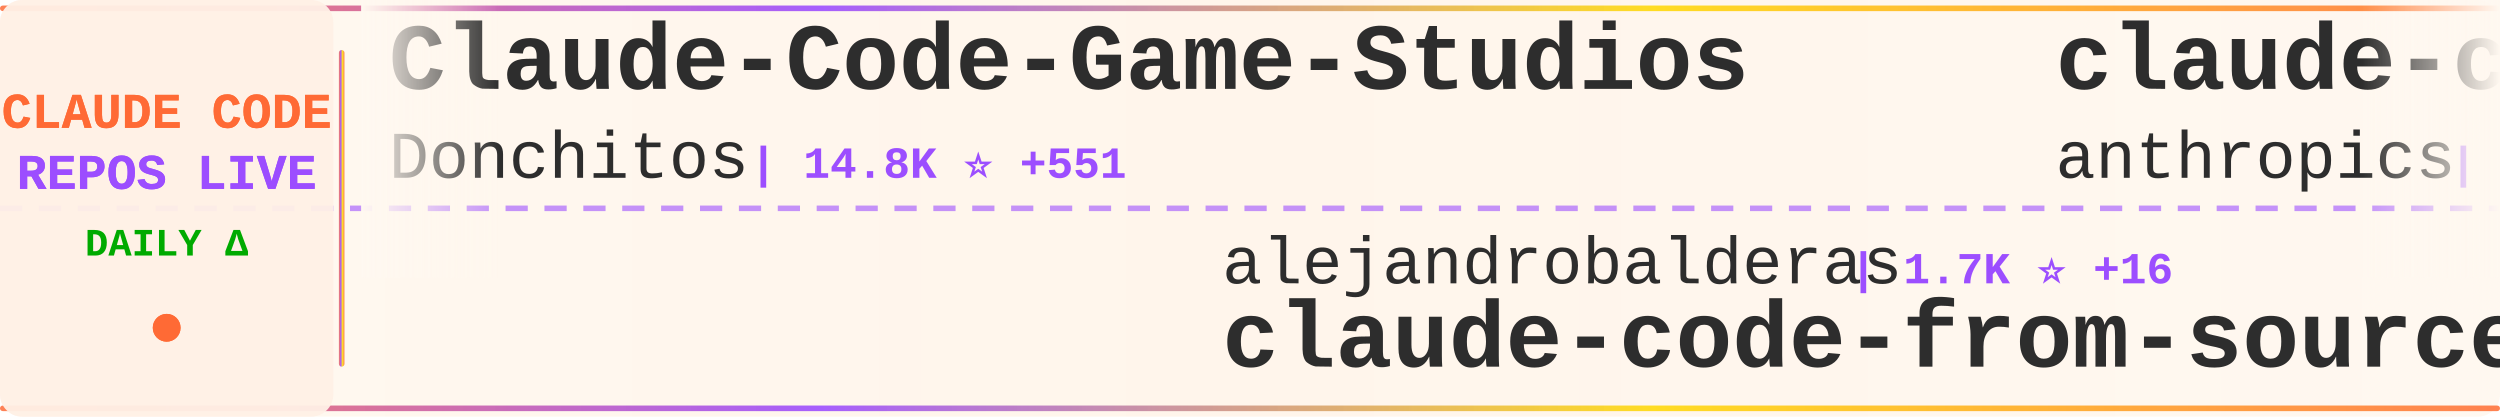
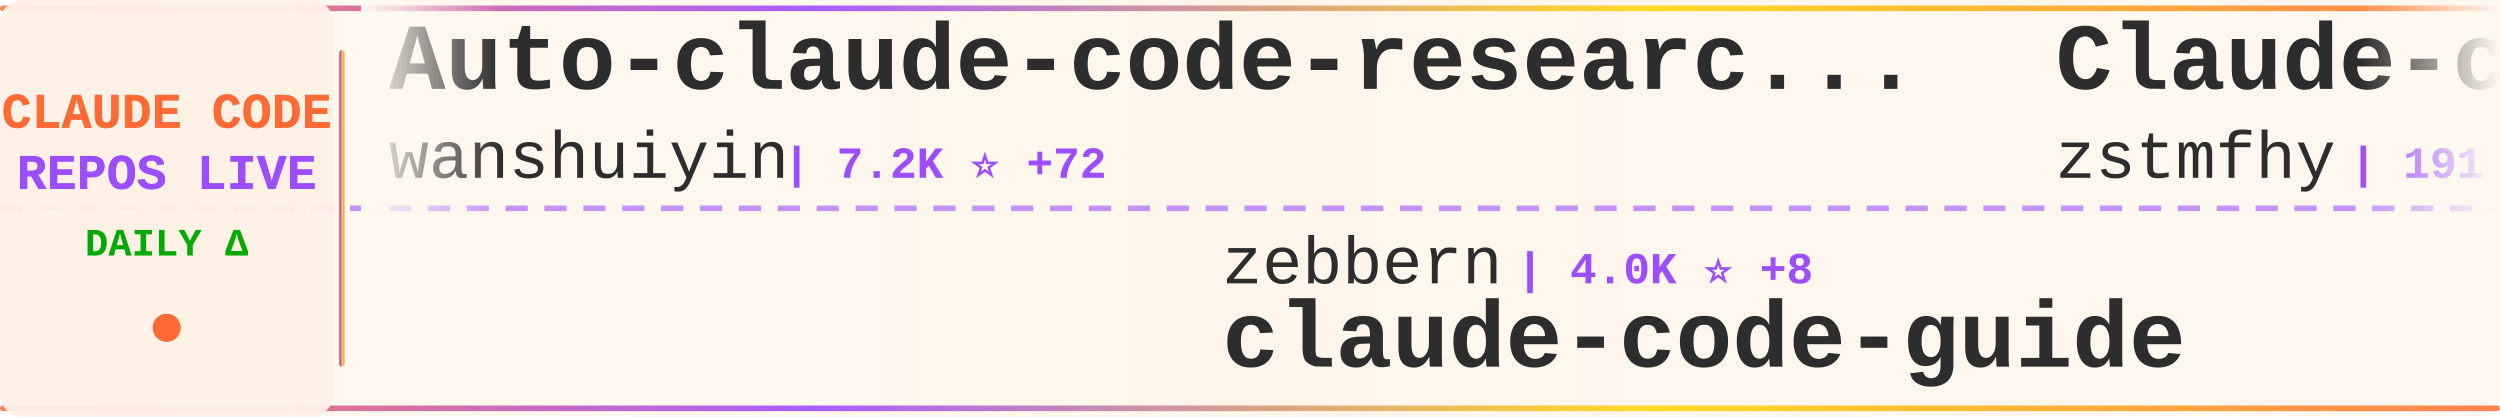
<svg xmlns="http://www.w3.org/2000/svg" width="900" height="150">
  <defs>
    <linearGradient id="tickerBg" x1="0%" y1="0%" x2="100%" y2="0%">
      <stop offset="0%" style="stop-color:#fff8f0;stop-opacity:0.98" />
      <stop offset="50%" style="stop-color:#fff5eb;stop-opacity:1" />
      <stop offset="100%" style="stop-color:#fff8f0;stop-opacity:0.98" />
    </linearGradient>
    <linearGradient id="borderGrad" x1="0%" y1="0%" x2="100%" y2="0%">
      <stop offset="0%" style="stop-color:#FF6B35;stop-opacity:0.85">
        <animate attributeName="stop-opacity" values="0.85;1;0.85" dur="2s" repeatCount="indefinite" />
      </stop>
      <stop offset="33%" style="stop-color:#9C4EFF;stop-opacity:0.9">
        <animate attributeName="stop-opacity" values="0.9;1;0.9" dur="2.2s" repeatCount="indefinite" />
      </stop>
      <stop offset="66%" style="stop-color:#FFD700;stop-opacity:0.85">
        <animate attributeName="stop-opacity" values="0.85;1;0.85" dur="1.8s" repeatCount="indefinite" />
      </stop>
      <stop offset="100%" style="stop-color:#FF6B35;stop-opacity:0.85">
        <animate attributeName="stop-opacity" values="0.85;1;0.85" dur="2s" repeatCount="indefinite" />
      </stop>
    </linearGradient>
    <filter id="textGlow">
      <feGaussianBlur stdDeviation="0.15" result="coloredBlur" />
      <feMerge>
        <feMergeNode in="coloredBlur" />
        <feMergeNode in="SourceGraphic" />
      </feMerge>
    </filter>
    <filter id="metricGlow">
      <feGaussianBlur stdDeviation="0.2" result="coloredBlur" />
      <feMerge>
        <feMergeNode in="coloredBlur" />
        <feMergeNode in="SourceGraphic" />
      </feMerge>
    </filter>
    <linearGradient id="leftFade" x1="0%" y1="0%" x2="100%" y2="0%">
      <stop offset="0%" style="stop-color:#fff8f0;stop-opacity:1" />
      <stop offset="100%" style="stop-color:#fff8f0;stop-opacity:0" />
    </linearGradient>
    <linearGradient id="rightFade" x1="0%" y1="0%" x2="100%" y2="0%">
      <stop offset="0%" style="stop-color:#fff8f0;stop-opacity:0" />
      <stop offset="100%" style="stop-color:#fff8f0;stop-opacity:1" />
    </linearGradient>
  </defs>
  <rect width="900" height="150" fill="url(#tickerBg)" rx="8" />
  <rect x="0" y="2" width="900" height="2" fill="url(#borderGrad)" rx="1" />
  <rect x="0" y="146" width="900" height="2" fill="url(#borderGrad)" rx="1" />
  <line x1="0" y1="75" x2="900" y2="75" stroke="#9C4EFF" stroke-width="2" stroke-dasharray="8 6" opacity="0.6" />
  <rect x="0" y="0" width="120" height="150" fill="#fff0e6" opacity="0.95" rx="8" />
  <text x="60" y="46" font-family="'Courier New', monospace" font-size="18" font-weight="bold" fill="#FF6B35" text-anchor="middle" filter="url(#textGlow)">
    CLAUDE CODE
  </text>
  <text x="60" y="68" font-family="'Courier New', monospace" font-size="18" font-weight="bold" fill="#9C4EFF" text-anchor="middle" filter="url(#textGlow)">
    REPOS LIVE
  </text>
  <text x="60" y="92" font-family="'Courier New', monospace" font-size="14" font-weight="bold" fill="#00aa00" text-anchor="middle">
    DAILY Δ
  </text>
  <circle cx="60" cy="118" r="5" fill="#FF6B35" filter="url(#metricGlow)">
    <animate attributeName="r" values="4;6;4" dur="1.5s" repeatCount="indefinite" />
    <animate attributeName="opacity" values="0.6;1;0.6" dur="1.5s" repeatCount="indefinite" />
  </circle>
  <rect x="122" y="18" width="2" height="114" fill="url(#borderGrad)" rx="1" />
  <clipPath id="tickerClip">
    <rect x="130" y="0" width="770" height="150" />
  </clipPath>
  <g clip-path="url(#tickerClip)">
    <g id="tickerItems">
      <animateTransform attributeName="transform" attributeType="XML" type="translate" from="0 0" to="-3000 0" dur="54s" repeatCount="indefinite" />
      <g transform="translate(0, 0)">
-         <text x="140" y="32" font-family="'Courier New', monospace" font-size="34" font-weight="bold" fill="#2d2d2d">Claude-Code-Game-Studios</text>
-         <text x="140" y="64" font-family="'Courier New', monospace" font-size="24" font-weight="normal" fill="#2d2d2d" opacity="1.0">Donchitos</text>
-         <text x="270" y="64" font-family="'Courier New', monospace" font-size="16" font-weight="bold" fill="#9C4EFF"> | 14.8K ⭐ +551</text>
+         <text x="140" y="32" font-family="'Courier New', monospace" font-size="34" font-weight="bold" fill="#2d2d2d">Auto-claude-code-researc...</text>
+         <text x="140" y="64" font-family="'Courier New', monospace" font-size="24" font-weight="normal" fill="#2d2d2d" opacity="1.0">wanshuiyin</text>
+         <text x="282" y="64" font-family="'Courier New', monospace" font-size="16" font-weight="bold" fill="#9C4EFF"> | 7.2K ⭐ +72</text>
      </g>
      <g transform="translate(300, 0)">
-         <text x="140" y="102" font-family="'Courier New', monospace" font-size="24" font-weight="normal" fill="#2d2d2d" opacity="1.0">alejandrobalderas</text>
-         <text x="366" y="102" font-family="'Courier New', monospace" font-size="16" font-weight="bold" fill="#9C4EFF"> | 1.7K ⭐ +16</text>
-         <text x="140" y="132" font-family="'Courier New', monospace" font-size="34" font-weight="bold" fill="#2d2d2d">claude-code-from-source</text>
+         <text x="140" y="102" font-family="'Courier New', monospace" font-size="24" font-weight="normal" fill="#2d2d2d" opacity="1.0">zebbern</text>
+         <text x="246" y="102" font-family="'Courier New', monospace" font-size="16" font-weight="bold" fill="#9C4EFF"> | 4.0K ⭐ +8</text>
+         <text x="140" y="132" font-family="'Courier New', monospace" font-size="34" font-weight="bold" fill="#2d2d2d">claude-code-guide</text>
      </g>
      <g transform="translate(600, 0)">
-         <text x="140" y="32" font-family="'Courier New', monospace" font-size="34" font-weight="bold" fill="#2d2d2d">claude-code-security-rev...</text>
-         <text x="140" y="64" font-family="'Courier New', monospace" font-size="24" font-weight="normal" fill="#2d2d2d" opacity="1.0">anthropics</text>
-         <text x="282" y="64" font-family="'Courier New', monospace" font-size="16" font-weight="bold" fill="#9C4EFF"> | 4.3K ⭐ +16</text>
+         <text x="140" y="32" font-family="'Courier New', monospace" font-size="34" font-weight="bold" fill="#2d2d2d">Claude-code</text>
+         <text x="140" y="64" font-family="'Courier New', monospace" font-size="24" font-weight="normal" fill="#2d2d2d" opacity="1.0">zstmfhy</text>
+         <text x="246" y="64" font-family="'Courier New', monospace" font-size="16" font-weight="bold" fill="#9C4EFF"> | 191 ⭐</text>
      </g>
      <g transform="translate(900, 0)">
-         <text x="140" y="102" font-family="'Courier New', monospace" font-size="24" font-weight="normal" fill="#2d2d2d" opacity="1.0">disler</text>
-         <text x="234" y="102" font-family="'Courier New', monospace" font-size="16" font-weight="bold" fill="#9C4EFF"> | 3.5K ⭐ +3</text>
-         <text x="140" y="132" font-family="'Courier New', monospace" font-size="34" font-weight="bold" fill="#2d2d2d">claude-code-hooks-master...</text>
+         <text x="140" y="102" font-family="'Courier New', monospace" font-size="24" font-weight="normal" fill="#2d2d2d" opacity="1.0">ding113</text>
+         <text x="246" y="102" font-family="'Courier New', monospace" font-size="16" font-weight="bold" fill="#9C4EFF"> | 2.6K ⭐ +25</text>
+         <text x="140" y="132" font-family="'Courier New', monospace" font-size="34" font-weight="bold" fill="#2d2d2d">claude-code-hub</text>
      </g>
      <g transform="translate(1200, 0)">
-         <text x="140" y="32" font-family="'Courier New', monospace" font-size="34" font-weight="bold" fill="#2d2d2d">claude-code-infrastructu...</text>
-         <text x="140" y="64" font-family="'Courier New', monospace" font-size="24" font-weight="normal" fill="#2d2d2d" opacity="1.0">diet103</text>
-         <text x="246" y="64" font-family="'Courier New', monospace" font-size="16" font-weight="bold" fill="#9C4EFF"> | 9.5K ⭐ +21</text>
+         <text x="140" y="32" font-family="'Courier New', monospace" font-size="34" font-weight="bold" fill="#2d2d2d">Claude-Code-Usage-Monito...</text>
+         <text x="140" y="64" font-family="'Courier New', monospace" font-size="24" font-weight="normal" fill="#2d2d2d" opacity="1.0">Maciek-roboblog</text>
+         <text x="342" y="64" font-family="'Courier New', monospace" font-size="16" font-weight="bold" fill="#9C4EFF"> | 7.7K ⭐ +19</text>
      </g>
      <g transform="translate(1500, 0)">
-         <text x="140" y="102" font-family="'Courier New', monospace" font-size="24" font-weight="normal" fill="#2d2d2d" opacity="1.0">anthropics</text>
-         <text x="282" y="102" font-family="'Courier New', monospace" font-size="16" font-weight="bold" fill="#9C4EFF"> | 17.5K ⭐ +97</text>
-         <text x="140" y="132" font-family="'Courier New', monospace" font-size="34" font-weight="bold" fill="#2d2d2d">claude-plugins-official</text>
+         <text x="140" y="102" font-family="'Courier New', monospace" font-size="24" font-weight="normal" fill="#2d2d2d" opacity="1.0">AICoderTudou</text>
+         <text x="306" y="102" font-family="'Courier New', monospace" font-size="16" font-weight="bold" fill="#9C4EFF"> | 492 ⭐ +3</text>
+         <text x="140" y="132" font-family="'Courier New', monospace" font-size="34" font-weight="bold" fill="#2d2d2d">claude-code-tudou</text>
      </g>
      <g transform="translate(1800, 0)">
-         <text x="140" y="32" font-family="'Courier New', monospace" font-size="34" font-weight="bold" fill="#2d2d2d">ClaudeCode</text>
-         <text x="140" y="64" font-family="'Courier New', monospace" font-size="24" font-weight="normal" fill="#2d2d2d" opacity="1.0">guanshan</text>
-         <text x="258" y="64" font-family="'Courier New', monospace" font-size="16" font-weight="bold" fill="#9C4EFF"> | 55 ⭐</text>
+         <text x="140" y="32" font-family="'Courier New', monospace" font-size="34" font-weight="bold" fill="#2d2d2d">free-claude-code</text>
+         <text x="140" y="64" font-family="'Courier New', monospace" font-size="24" font-weight="normal" fill="#2d2d2d" opacity="1.0">Alishahryar1</text>
+         <text x="306" y="64" font-family="'Courier New', monospace" font-size="16" font-weight="bold" fill="#9C4EFF"> | 2.0K ⭐ +14</text>
      </g>
      <g transform="translate(2100, 0)">
-         <text x="140" y="102" font-family="'Courier New', monospace" font-size="24" font-weight="normal" fill="#2d2d2d" opacity="1.0">pengchengneo</text>
-         <text x="306" y="102" font-family="'Courier New', monospace" font-size="16" font-weight="bold" fill="#9C4EFF"> | 1.2K ⭐ +12</text>
-         <text x="140" y="132" font-family="'Courier New', monospace" font-size="34" font-weight="bold" fill="#2d2d2d">Claude-Code</text>
+         <text x="140" y="102" font-family="'Courier New', monospace" font-size="24" font-weight="normal" fill="#2d2d2d" opacity="1.0">777genius</text>
+         <text x="270" y="102" font-family="'Courier New', monospace" font-size="16" font-weight="bold" fill="#9C4EFF"> | 899 ⭐ +1</text>
+         <text x="140" y="132" font-family="'Courier New', monospace" font-size="34" font-weight="bold" fill="#2d2d2d">claude-code-source-code</text>
      </g>
      <g transform="translate(2400, 0)">
-         <text x="140" y="32" font-family="'Courier New', monospace" font-size="34" font-weight="bold" fill="#2d2d2d">everything-claude-code</text>
-         <text x="140" y="64" font-family="'Courier New', monospace" font-size="24" font-weight="normal" fill="#2d2d2d" opacity="1.0">affaan-m</text>
-         <text x="258" y="64" font-family="'Courier New', monospace" font-size="16" font-weight="bold" fill="#9C4EFF"> | 162.8K ⭐ +1.1K</text>
+         <text x="140" y="32" font-family="'Courier New', monospace" font-size="34" font-weight="bold" fill="#2d2d2d">claude_code_bridge</text>
+         <text x="140" y="64" font-family="'Courier New', monospace" font-size="24" font-weight="normal" fill="#2d2d2d" opacity="1.0">bfly123</text>
+         <text x="246" y="64" font-family="'Courier New', monospace" font-size="16" font-weight="bold" fill="#9C4EFF"> | 2.3K ⭐ +12</text>
      </g>
      <g transform="translate(2700, 0)">
-         <text x="140" y="102" font-family="'Courier New', monospace" font-size="24" font-weight="normal" fill="#2d2d2d" opacity="1.0">Pimzino</text>
-         <text x="246" y="102" font-family="'Courier New', monospace" font-size="16" font-weight="bold" fill="#9C4EFF"> | 3.7K ⭐ +6</text>
-         <text x="140" y="132" font-family="'Courier New', monospace" font-size="34" font-weight="bold" fill="#2d2d2d">claude-code-spec-workflo...</text>
+         <text x="140" y="102" font-family="'Courier New', monospace" font-size="24" font-weight="normal" fill="#2d2d2d" opacity="1.0">rohitg00</text>
+         <text x="258" y="102" font-family="'Courier New', monospace" font-size="16" font-weight="bold" fill="#9C4EFF"> | 1.4K ⭐ +18</text>
+         <text x="140" y="132" font-family="'Courier New', monospace" font-size="34" font-weight="bold" fill="#2d2d2d">awesome-claude-code-tool...</text>
      </g>
      <g transform="translate(3000, 0)">
-         <text x="140" y="32" font-family="'Courier New', monospace" font-size="34" font-weight="bold" fill="#2d2d2d">Claude-Code-Game-Studios</text>
-         <text x="140" y="64" font-family="'Courier New', monospace" font-size="24" font-weight="normal" fill="#2d2d2d" opacity="1.0">Donchitos</text>
-         <text x="270" y="64" font-family="'Courier New', monospace" font-size="16" font-weight="bold" fill="#9C4EFF"> | 14.8K ⭐ +551</text>
+         <text x="140" y="32" font-family="'Courier New', monospace" font-size="34" font-weight="bold" fill="#2d2d2d">Auto-claude-code-researc...</text>
+         <text x="140" y="64" font-family="'Courier New', monospace" font-size="24" font-weight="normal" fill="#2d2d2d" opacity="1.0">wanshuiyin</text>
+         <text x="282" y="64" font-family="'Courier New', monospace" font-size="16" font-weight="bold" fill="#9C4EFF"> | 7.2K ⭐ +72</text>
      </g>
      <g transform="translate(3300, 0)">
-         <text x="140" y="102" font-family="'Courier New', monospace" font-size="24" font-weight="normal" fill="#2d2d2d" opacity="1.0">alejandrobalderas</text>
-         <text x="366" y="102" font-family="'Courier New', monospace" font-size="16" font-weight="bold" fill="#9C4EFF"> | 1.7K ⭐ +16</text>
-         <text x="140" y="132" font-family="'Courier New', monospace" font-size="34" font-weight="bold" fill="#2d2d2d">claude-code-from-source</text>
+         <text x="140" y="102" font-family="'Courier New', monospace" font-size="24" font-weight="normal" fill="#2d2d2d" opacity="1.0">zebbern</text>
+         <text x="246" y="102" font-family="'Courier New', monospace" font-size="16" font-weight="bold" fill="#9C4EFF"> | 4.0K ⭐ +8</text>
+         <text x="140" y="132" font-family="'Courier New', monospace" font-size="34" font-weight="bold" fill="#2d2d2d">claude-code-guide</text>
      </g>
      <g transform="translate(3600, 0)">
-         <text x="140" y="32" font-family="'Courier New', monospace" font-size="34" font-weight="bold" fill="#2d2d2d">claude-code-security-rev...</text>
-         <text x="140" y="64" font-family="'Courier New', monospace" font-size="24" font-weight="normal" fill="#2d2d2d" opacity="1.0">anthropics</text>
-         <text x="282" y="64" font-family="'Courier New', monospace" font-size="16" font-weight="bold" fill="#9C4EFF"> | 4.3K ⭐ +16</text>
+         <text x="140" y="32" font-family="'Courier New', monospace" font-size="34" font-weight="bold" fill="#2d2d2d">Claude-code</text>
+         <text x="140" y="64" font-family="'Courier New', monospace" font-size="24" font-weight="normal" fill="#2d2d2d" opacity="1.0">zstmfhy</text>
+         <text x="246" y="64" font-family="'Courier New', monospace" font-size="16" font-weight="bold" fill="#9C4EFF"> | 191 ⭐</text>
      </g>
      <g transform="translate(3900, 0)">
-         <text x="140" y="102" font-family="'Courier New', monospace" font-size="24" font-weight="normal" fill="#2d2d2d" opacity="1.0">disler</text>
-         <text x="234" y="102" font-family="'Courier New', monospace" font-size="16" font-weight="bold" fill="#9C4EFF"> | 3.5K ⭐ +3</text>
-         <text x="140" y="132" font-family="'Courier New', monospace" font-size="34" font-weight="bold" fill="#2d2d2d">claude-code-hooks-master...</text>
+         <text x="140" y="102" font-family="'Courier New', monospace" font-size="24" font-weight="normal" fill="#2d2d2d" opacity="1.0">ding113</text>
+         <text x="246" y="102" font-family="'Courier New', monospace" font-size="16" font-weight="bold" fill="#9C4EFF"> | 2.6K ⭐ +25</text>
+         <text x="140" y="132" font-family="'Courier New', monospace" font-size="34" font-weight="bold" fill="#2d2d2d">claude-code-hub</text>
      </g>
    </g>
  </g>
  <rect x="130" y="0" width="50" height="100" fill="url(#leftFade)" />
  <rect x="850" y="0" width="50" height="100" fill="url(#rightFade)" />
</svg>
